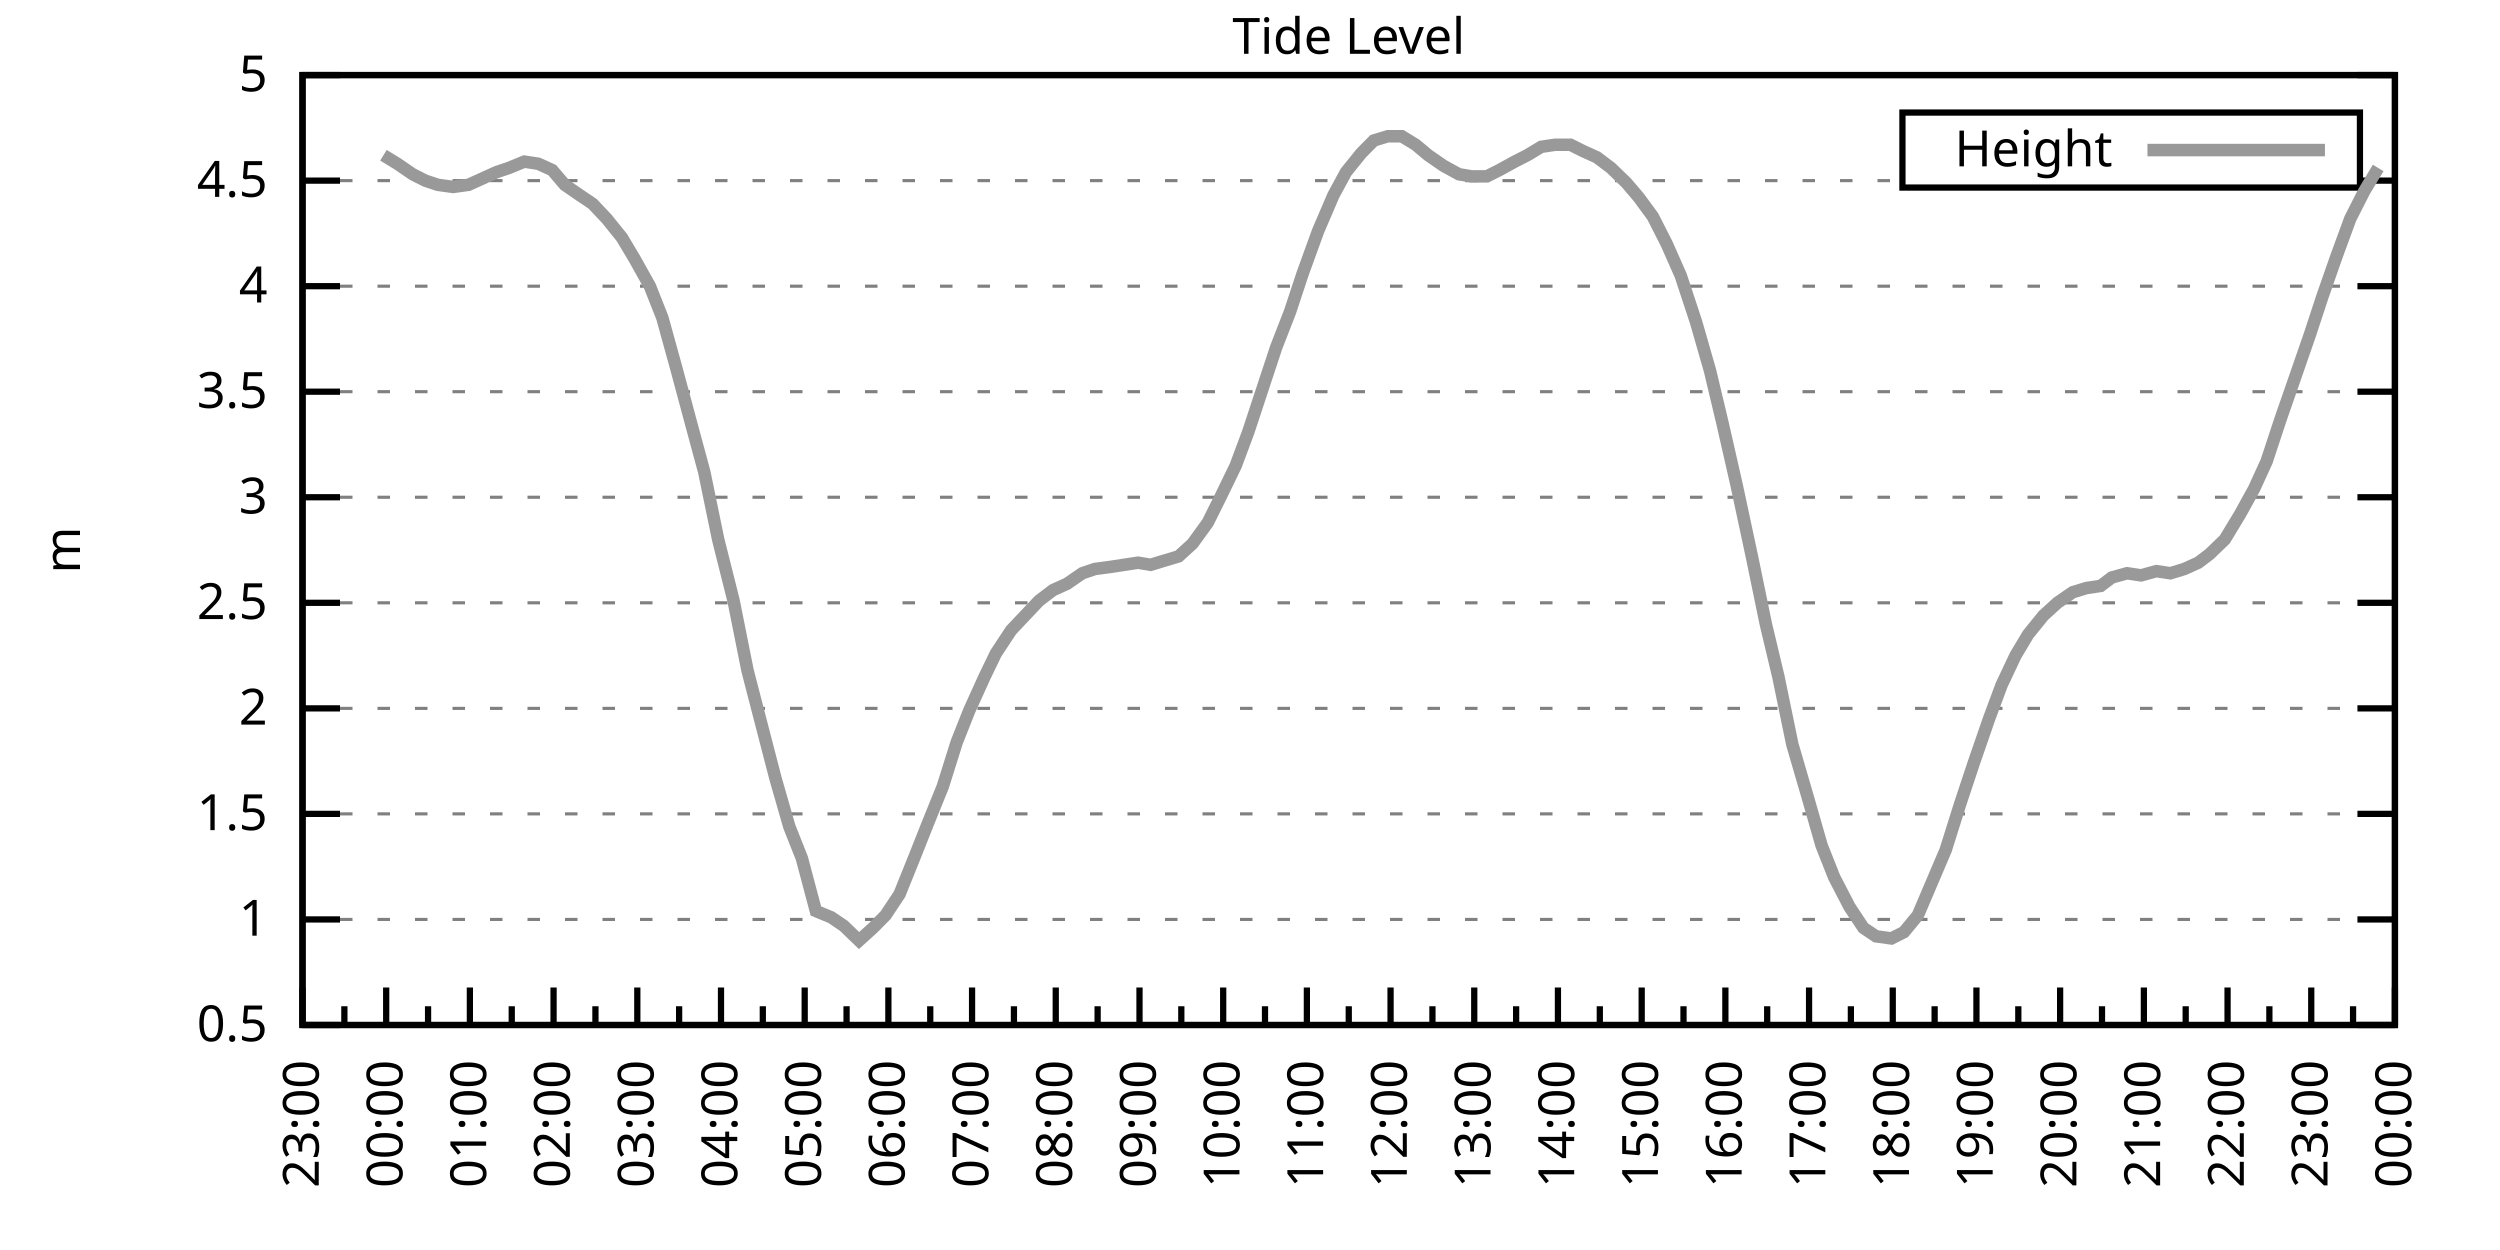
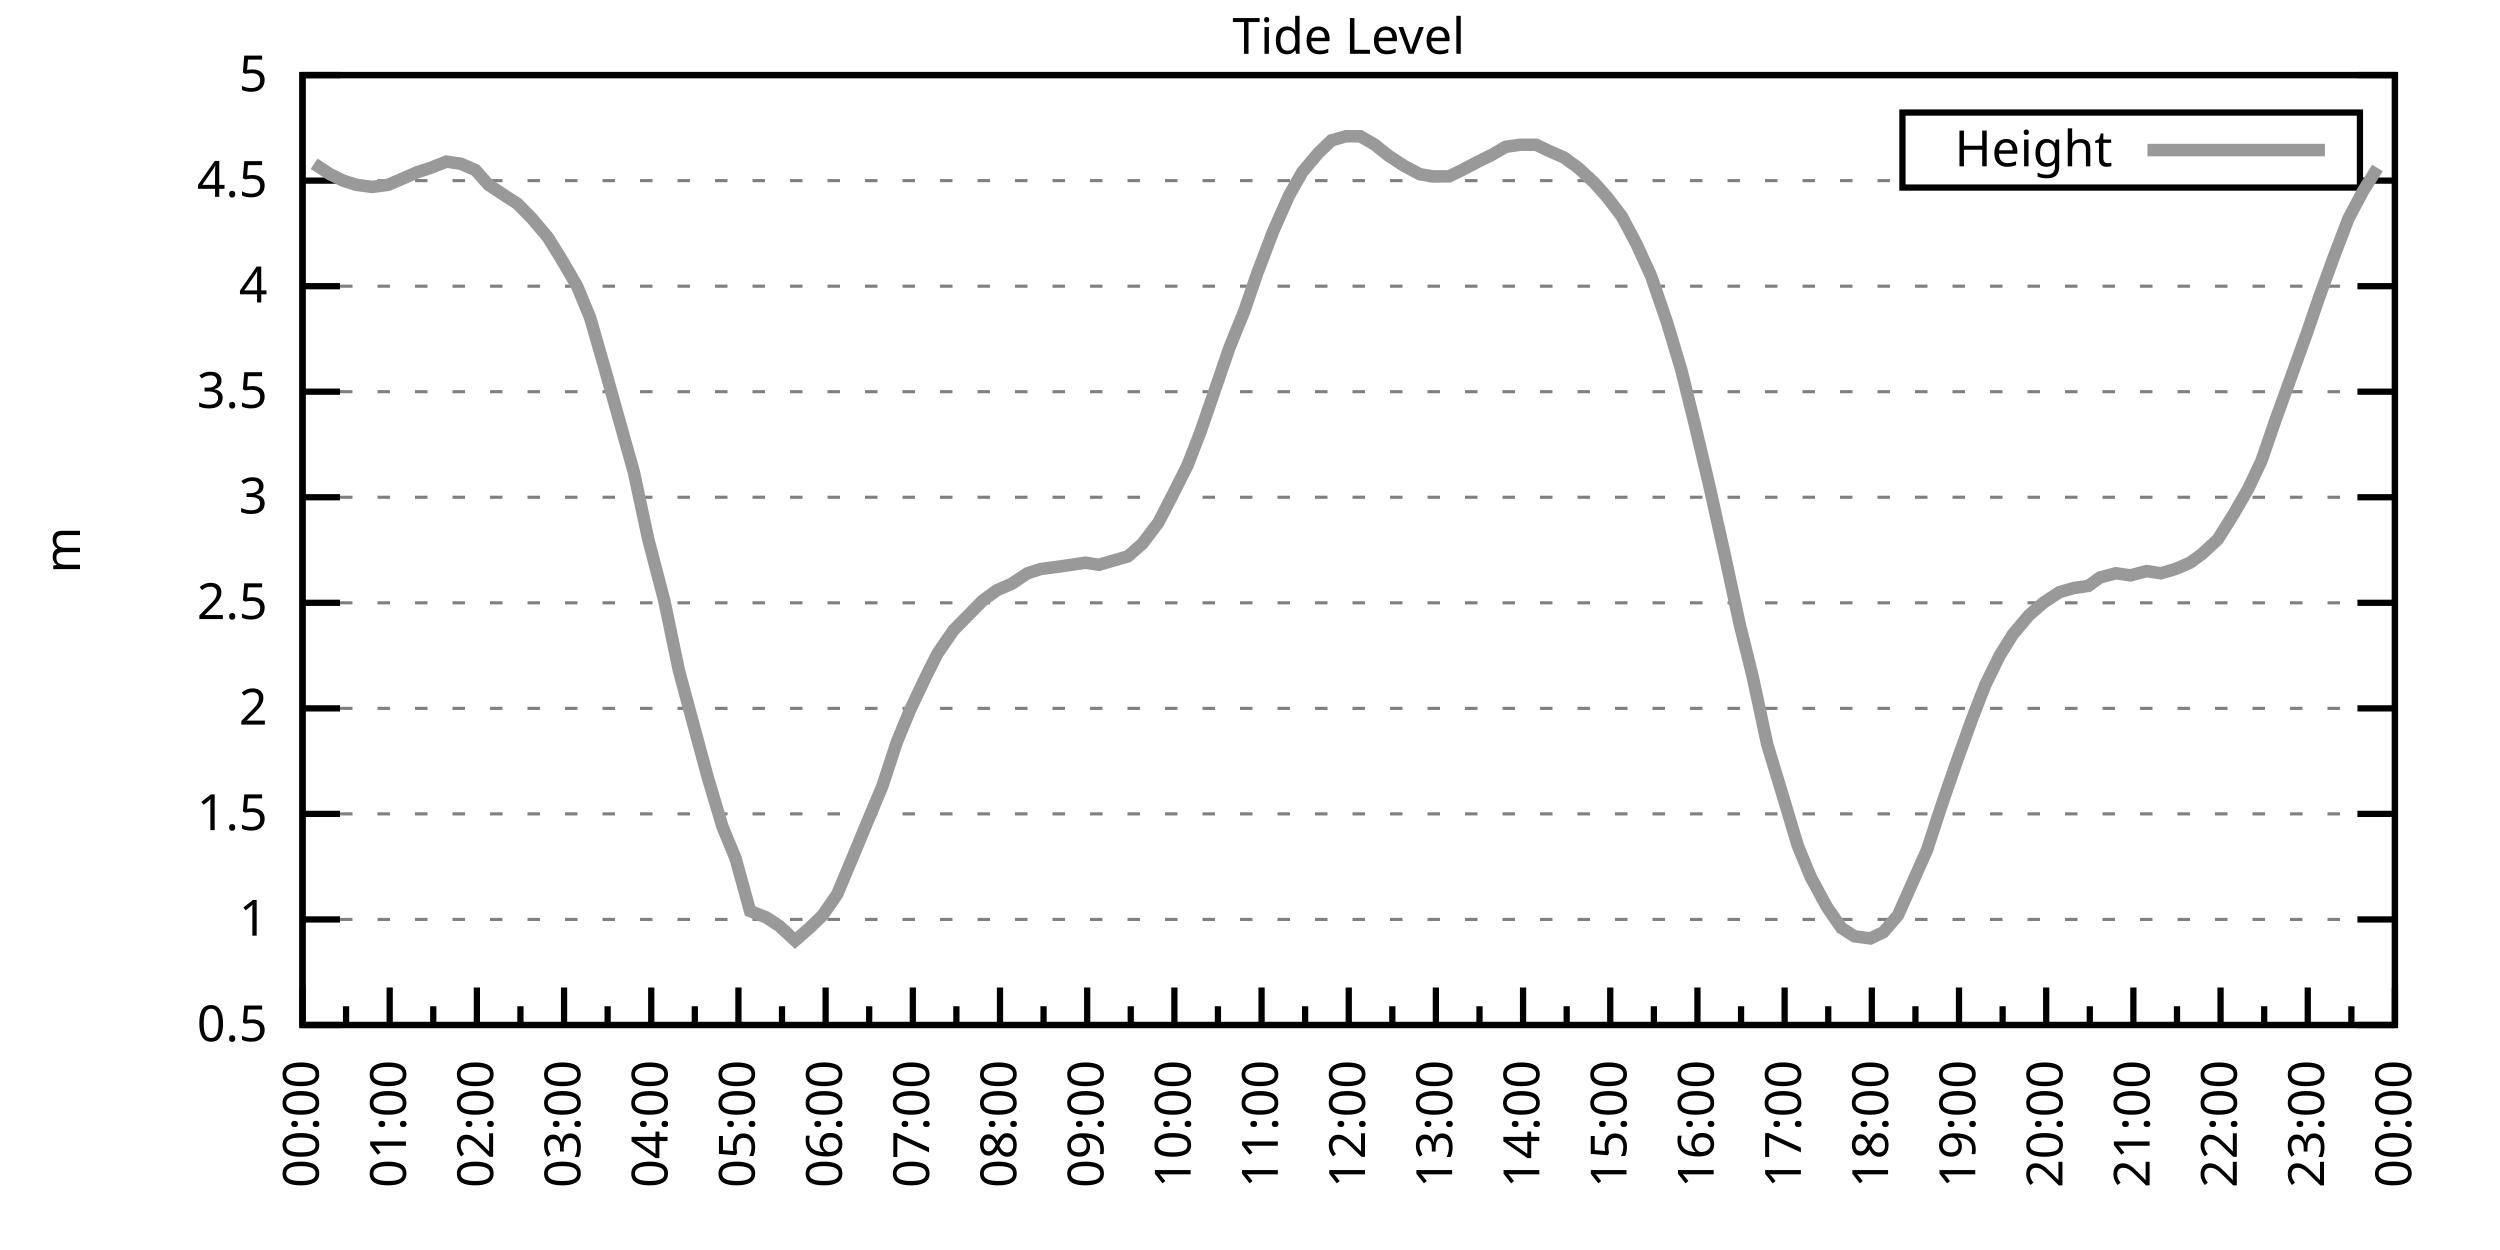
<svg xmlns="http://www.w3.org/2000/svg" xmlns:xlink="http://www.w3.org/1999/xlink" width="400" height="200" viewBox="0 0 400 200">
  <g id="gnuplot_canvas">
    <rect x="0" y="0" width="400" height="200" fill="none" />
    <defs>
      <circle id="gpDot" r="0.5" stroke-width="0.5" stroke="currentColor" />
      <path id="gpPt0" stroke-width="0.333" stroke="currentColor" d="M-1,0 h2 M0,-1 v2" />
      <path id="gpPt1" stroke-width="0.333" stroke="currentColor" d="M-1,-1 L1,1 M1,-1 L-1,1" />
      <path id="gpPt2" stroke-width="0.333" stroke="currentColor" d="M-1,0 L1,0 M0,-1 L0,1 M-1,-1 L1,1 M-1,1 L1,-1" />
      <rect id="gpPt3" stroke-width="0.333" stroke="currentColor" x="-1" y="-1" width="2" height="2" />
      <rect id="gpPt4" stroke-width="0.333" stroke="currentColor" fill="currentColor" x="-1" y="-1" width="2" height="2" />
      <circle id="gpPt5" stroke-width="0.333" stroke="currentColor" cx="0" cy="0" r="1" />
      <use xlink:href="#gpPt5" id="gpPt6" fill="currentColor" stroke="none" />
      <path id="gpPt7" stroke-width="0.333" stroke="currentColor" d="M0,-1.33 L-1.33,0.67 L1.33,0.67 z" />
      <use xlink:href="#gpPt7" id="gpPt8" fill="currentColor" stroke="none" />
      <use xlink:href="#gpPt7" id="gpPt9" stroke="currentColor" transform="rotate(180)" />
      <use xlink:href="#gpPt9" id="gpPt10" fill="currentColor" stroke="none" />
      <use xlink:href="#gpPt3" id="gpPt11" stroke="currentColor" transform="rotate(45)" />
      <use xlink:href="#gpPt11" id="gpPt12" fill="currentColor" stroke="none" />
      <path id="gpPt13" stroke-width="0.333" stroke="currentColor" d="M0,1.330 L1.265,0.411 L0.782,-1.067 L-0.782,-1.076 L-1.265,0.411 z" />
      <use xlink:href="#gpPt13" id="gpPt14" fill="currentColor" stroke="none" />
      <filter id="textbox" filterUnits="objectBoundingBox" x="0" y="0" height="1" width="1">
        <feFlood flood-color="white" flood-opacity="1" result="bgnd" />
        <feComposite in="SourceGraphic" in2="bgnd" operator="atop" />
      </filter>
      <filter id="greybox" filterUnits="objectBoundingBox" x="0" y="0" height="1" width="1">
        <feFlood flood-color="lightgrey" flood-opacity="1" result="grey" />
        <feComposite in="SourceGraphic" in2="grey" operator="atop" />
      </filter>
    </defs>
    <g fill="none" color="white" stroke="currentColor" stroke-width="1.00" stroke-linecap="butt" stroke-linejoin="miter">
</g>
    <g fill="none" color="black" stroke="currentColor" stroke-width="1.00" stroke-linecap="butt" stroke-linejoin="miter">
      <g stroke="none" shape-rendering="crispEdges">
        <polygon fill="rgb(255, 255, 255)" points="48.40,164.00 383.18,164.00 383.18,12.02 48.40,12.02 " />
      </g>
    </g>
    <g fill="none" color="black" stroke="currentColor" stroke-width="1.00" stroke-linecap="butt" stroke-linejoin="miter">
</g>
    <g fill="none" color="black" stroke="black" stroke-width="0.50" stroke-linecap="butt" stroke-linejoin="miter">
</g>
    <g fill="none" color="gray" stroke="currentColor" stroke-width="0.50" stroke-linecap="butt" stroke-linejoin="miter">
      <path stroke="gray" stroke-dasharray="2,4" class="gridline" d="M48.40,164.00 L383.19,164.00  " />
    </g>
    <g fill="none" color="gray" stroke="gray" stroke-width="1.00" stroke-linecap="butt" stroke-linejoin="miter">
</g>
    <g fill="none" color="black" stroke="currentColor" stroke-width="1.00" stroke-linecap="butt" stroke-linejoin="miter">
      <path stroke="black" d="M48.40,164.00 L54.40,164.00 M383.19,164.00 L377.19,164.00  " />
      <g transform="translate(42.80,166.60)" stroke="none" fill="black" font-family="Sans" font-size="8.00" text-anchor="end">
        <text>
          <tspan font-family="Sans"> 0.5</tspan>
        </text>
      </g>
    </g>
    <g fill="none" color="black" stroke="currentColor" stroke-width="1.00" stroke-linecap="butt" stroke-linejoin="miter">
</g>
    <g fill="none" color="black" stroke="black" stroke-width="0.50" stroke-linecap="butt" stroke-linejoin="miter">
</g>
    <g fill="none" color="gray" stroke="currentColor" stroke-width="0.50" stroke-linecap="butt" stroke-linejoin="miter">
      <path stroke="gray" stroke-dasharray="2,4" class="gridline" d="M48.40,147.11 L383.19,147.11  " />
    </g>
    <g fill="none" color="gray" stroke="gray" stroke-width="1.00" stroke-linecap="butt" stroke-linejoin="miter">
</g>
    <g fill="none" color="black" stroke="currentColor" stroke-width="1.00" stroke-linecap="butt" stroke-linejoin="miter">
      <path stroke="black" d="M48.40,147.11 L54.40,147.11 M383.19,147.11 L377.19,147.11  " />
      <g transform="translate(42.80,149.71)" stroke="none" fill="black" font-family="Sans" font-size="8.00" text-anchor="end">
        <text>
          <tspan font-family="Sans"> 1</tspan>
        </text>
      </g>
    </g>
    <g fill="none" color="black" stroke="currentColor" stroke-width="1.00" stroke-linecap="butt" stroke-linejoin="miter">
</g>
    <g fill="none" color="black" stroke="black" stroke-width="0.50" stroke-linecap="butt" stroke-linejoin="miter">
</g>
    <g fill="none" color="gray" stroke="currentColor" stroke-width="0.50" stroke-linecap="butt" stroke-linejoin="miter">
      <path stroke="gray" stroke-dasharray="2,4" class="gridline" d="M48.40,130.22 L383.19,130.22  " />
    </g>
    <g fill="none" color="gray" stroke="gray" stroke-width="1.00" stroke-linecap="butt" stroke-linejoin="miter">
</g>
    <g fill="none" color="black" stroke="currentColor" stroke-width="1.00" stroke-linecap="butt" stroke-linejoin="miter">
      <path stroke="black" d="M48.40,130.22 L54.40,130.22 M383.19,130.22 L377.19,130.22  " />
      <g transform="translate(42.80,132.82)" stroke="none" fill="black" font-family="Sans" font-size="8.00" text-anchor="end">
        <text>
          <tspan font-family="Sans"> 1.5</tspan>
        </text>
      </g>
    </g>
    <g fill="none" color="black" stroke="currentColor" stroke-width="1.00" stroke-linecap="butt" stroke-linejoin="miter">
</g>
    <g fill="none" color="black" stroke="black" stroke-width="0.50" stroke-linecap="butt" stroke-linejoin="miter">
</g>
    <g fill="none" color="gray" stroke="currentColor" stroke-width="0.50" stroke-linecap="butt" stroke-linejoin="miter">
      <path stroke="gray" stroke-dasharray="2,4" class="gridline" d="M48.40,113.34 L383.19,113.34  " />
    </g>
    <g fill="none" color="gray" stroke="gray" stroke-width="1.00" stroke-linecap="butt" stroke-linejoin="miter">
</g>
    <g fill="none" color="black" stroke="currentColor" stroke-width="1.00" stroke-linecap="butt" stroke-linejoin="miter">
      <path stroke="black" d="M48.40,113.34 L54.40,113.34 M383.19,113.34 L377.19,113.34  " />
      <g transform="translate(42.80,115.94)" stroke="none" fill="black" font-family="Sans" font-size="8.00" text-anchor="end">
        <text>
          <tspan font-family="Sans"> 2</tspan>
        </text>
      </g>
    </g>
    <g fill="none" color="black" stroke="currentColor" stroke-width="1.00" stroke-linecap="butt" stroke-linejoin="miter">
</g>
    <g fill="none" color="black" stroke="black" stroke-width="0.50" stroke-linecap="butt" stroke-linejoin="miter">
</g>
    <g fill="none" color="gray" stroke="currentColor" stroke-width="0.50" stroke-linecap="butt" stroke-linejoin="miter">
      <path stroke="gray" stroke-dasharray="2,4" class="gridline" d="M48.40,96.45 L383.19,96.45  " />
    </g>
    <g fill="none" color="gray" stroke="gray" stroke-width="1.00" stroke-linecap="butt" stroke-linejoin="miter">
</g>
    <g fill="none" color="black" stroke="currentColor" stroke-width="1.00" stroke-linecap="butt" stroke-linejoin="miter">
      <path stroke="black" d="M48.40,96.45 L54.40,96.45 M383.19,96.45 L377.19,96.45  " />
      <g transform="translate(42.80,99.05)" stroke="none" fill="black" font-family="Sans" font-size="8.00" text-anchor="end">
        <text>
          <tspan font-family="Sans"> 2.5</tspan>
        </text>
      </g>
    </g>
    <g fill="none" color="black" stroke="currentColor" stroke-width="1.00" stroke-linecap="butt" stroke-linejoin="miter">
</g>
    <g fill="none" color="black" stroke="black" stroke-width="0.50" stroke-linecap="butt" stroke-linejoin="miter">
</g>
    <g fill="none" color="gray" stroke="currentColor" stroke-width="0.50" stroke-linecap="butt" stroke-linejoin="miter">
      <path stroke="gray" stroke-dasharray="2,4" class="gridline" d="M48.40,79.56 L383.19,79.56  " />
    </g>
    <g fill="none" color="gray" stroke="gray" stroke-width="1.00" stroke-linecap="butt" stroke-linejoin="miter">
</g>
    <g fill="none" color="black" stroke="currentColor" stroke-width="1.00" stroke-linecap="butt" stroke-linejoin="miter">
      <path stroke="black" d="M48.40,79.56 L54.40,79.56 M383.19,79.56 L377.19,79.56  " />
      <g transform="translate(42.80,82.16)" stroke="none" fill="black" font-family="Sans" font-size="8.00" text-anchor="end">
        <text>
          <tspan font-family="Sans"> 3</tspan>
        </text>
      </g>
    </g>
    <g fill="none" color="black" stroke="currentColor" stroke-width="1.00" stroke-linecap="butt" stroke-linejoin="miter">
</g>
    <g fill="none" color="black" stroke="black" stroke-width="0.50" stroke-linecap="butt" stroke-linejoin="miter">
</g>
    <g fill="none" color="gray" stroke="currentColor" stroke-width="0.50" stroke-linecap="butt" stroke-linejoin="miter">
      <path stroke="gray" stroke-dasharray="2,4" class="gridline" d="M48.40,62.67 L383.19,62.67  " />
    </g>
    <g fill="none" color="gray" stroke="gray" stroke-width="1.00" stroke-linecap="butt" stroke-linejoin="miter">
</g>
    <g fill="none" color="black" stroke="currentColor" stroke-width="1.00" stroke-linecap="butt" stroke-linejoin="miter">
      <path stroke="black" d="M48.40,62.67 L54.40,62.67 M383.19,62.67 L377.19,62.67  " />
      <g transform="translate(42.80,65.27)" stroke="none" fill="black" font-family="Sans" font-size="8.00" text-anchor="end">
        <text>
          <tspan font-family="Sans"> 3.5</tspan>
        </text>
      </g>
    </g>
    <g fill="none" color="black" stroke="currentColor" stroke-width="1.00" stroke-linecap="butt" stroke-linejoin="miter">
</g>
    <g fill="none" color="black" stroke="black" stroke-width="0.50" stroke-linecap="butt" stroke-linejoin="miter">
</g>
    <g fill="none" color="gray" stroke="currentColor" stroke-width="0.50" stroke-linecap="butt" stroke-linejoin="miter">
      <path stroke="gray" stroke-dasharray="2,4" class="gridline" d="M48.40,45.79 L383.19,45.79  " />
    </g>
    <g fill="none" color="gray" stroke="gray" stroke-width="1.00" stroke-linecap="butt" stroke-linejoin="miter">
</g>
    <g fill="none" color="black" stroke="currentColor" stroke-width="1.00" stroke-linecap="butt" stroke-linejoin="miter">
      <path stroke="black" d="M48.40,45.79 L54.40,45.79 M383.19,45.79 L377.19,45.79  " />
      <g transform="translate(42.80,48.39)" stroke="none" fill="black" font-family="Sans" font-size="8.00" text-anchor="end">
        <text>
          <tspan font-family="Sans"> 4</tspan>
        </text>
      </g>
    </g>
    <g fill="none" color="black" stroke="currentColor" stroke-width="1.00" stroke-linecap="butt" stroke-linejoin="miter">
</g>
    <g fill="none" color="black" stroke="black" stroke-width="0.50" stroke-linecap="butt" stroke-linejoin="miter">
</g>
    <g fill="none" color="gray" stroke="currentColor" stroke-width="0.50" stroke-linecap="butt" stroke-linejoin="miter">
      <path stroke="gray" stroke-dasharray="2,4" class="gridline" d="M48.40,28.90 L304.39,28.90 M377.59,28.90 L383.19,28.90  " />
    </g>
    <g fill="none" color="gray" stroke="gray" stroke-width="1.00" stroke-linecap="butt" stroke-linejoin="miter">
</g>
    <g fill="none" color="black" stroke="currentColor" stroke-width="1.00" stroke-linecap="butt" stroke-linejoin="miter">
      <path stroke="black" d="M48.40,28.90 L54.40,28.90 M383.19,28.90 L377.19,28.90  " />
      <g transform="translate(42.80,31.50)" stroke="none" fill="black" font-family="Sans" font-size="8.00" text-anchor="end">
        <text>
          <tspan font-family="Sans"> 4.5</tspan>
        </text>
      </g>
    </g>
    <g fill="none" color="black" stroke="currentColor" stroke-width="1.00" stroke-linecap="butt" stroke-linejoin="miter">
</g>
    <g fill="none" color="black" stroke="black" stroke-width="0.50" stroke-linecap="butt" stroke-linejoin="miter">
</g>
    <g fill="none" color="gray" stroke="currentColor" stroke-width="0.50" stroke-linecap="butt" stroke-linejoin="miter">
      <path stroke="gray" stroke-dasharray="2,4" class="gridline" d="M48.40,12.01 L383.19,12.01  " />
    </g>
    <g fill="none" color="gray" stroke="gray" stroke-width="1.00" stroke-linecap="butt" stroke-linejoin="miter">
</g>
    <g fill="none" color="black" stroke="currentColor" stroke-width="1.00" stroke-linecap="butt" stroke-linejoin="miter">
      <path stroke="black" d="M48.40,12.01 L54.40,12.01 M383.19,12.01 L377.19,12.01  " />
      <g transform="translate(42.80,14.61)" stroke="none" fill="black" font-family="Sans" font-size="8.00" text-anchor="end">
        <text>
          <tspan font-family="Sans"> 5</tspan>
        </text>
      </g>
    </g>
    <g fill="none" color="black" stroke="currentColor" stroke-width="1.00" stroke-linecap="butt" stroke-linejoin="miter">
      <path stroke="black" d="M48.40,164.00 L48.40,158.00  " />
      <g transform="translate(51.00,169.60) rotate(270)" stroke="none" fill="black" font-family="Sans" font-size="8.00" text-anchor="end">
        <text>
+           <tspan font-family="Sans">00:00</tspan>
+         </text>
+       </g>
+     </g>
+     <g fill="none" color="black" stroke="currentColor" stroke-width="1.00" stroke-linecap="butt" stroke-linejoin="miter">
+       <path stroke="black" d="M55.37,164.00 L55.37,161.00 M62.35,164.00 L62.35,158.00  " />
+       <g transform="translate(64.95,169.60) rotate(270)" stroke="none" fill="black" font-family="Sans" font-size="8.00" text-anchor="end">
+         <text>
+           <tspan font-family="Sans">01:00</tspan>
+         </text>
+       </g>
+     </g>
+     <g fill="none" color="black" stroke="currentColor" stroke-width="1.00" stroke-linecap="butt" stroke-linejoin="miter">
+       <path stroke="black" d="M69.32,164.00 L69.32,161.00 M76.30,164.00 L76.30,158.00  " />
+       <g transform="translate(78.90,169.60) rotate(270)" stroke="none" fill="black" font-family="Sans" font-size="8.00" text-anchor="end">
+         <text>
+           <tspan font-family="Sans">02:00</tspan>
+         </text>
+       </g>
+     </g>
+     <g fill="none" color="black" stroke="currentColor" stroke-width="1.00" stroke-linecap="butt" stroke-linejoin="miter">
+       <path stroke="black" d="M83.27,164.00 L83.27,161.00 M90.25,164.00 L90.25,158.00  " />
+       <g transform="translate(92.85,169.60) rotate(270)" stroke="none" fill="black" font-family="Sans" font-size="8.00" text-anchor="end">
+         <text>
+           <tspan font-family="Sans">03:00</tspan>
+         </text>
+       </g>
+     </g>
+     <g fill="none" color="black" stroke="currentColor" stroke-width="1.00" stroke-linecap="butt" stroke-linejoin="miter">
+       <path stroke="black" d="M97.22,164.00 L97.22,161.00 M104.20,164.00 L104.20,158.00  " />
+       <g transform="translate(106.80,169.60) rotate(270)" stroke="none" fill="black" font-family="Sans" font-size="8.00" text-anchor="end">
+         <text>
+           <tspan font-family="Sans">04:00</tspan>
+         </text>
+       </g>
+     </g>
+     <g fill="none" color="black" stroke="currentColor" stroke-width="1.00" stroke-linecap="butt" stroke-linejoin="miter">
+       <path stroke="black" d="M111.17,164.00 L111.17,161.00 M118.15,164.00 L118.15,158.00  " />
+       <g transform="translate(120.75,169.60) rotate(270)" stroke="none" fill="black" font-family="Sans" font-size="8.00" text-anchor="end">
+         <text>
+           <tspan font-family="Sans">05:00</tspan>
+         </text>
+       </g>
+     </g>
+     <g fill="none" color="black" stroke="currentColor" stroke-width="1.00" stroke-linecap="butt" stroke-linejoin="miter">
+       <path stroke="black" d="M125.12,164.00 L125.12,161.00 M132.10,164.00 L132.10,158.00  " />
+       <g transform="translate(134.70,169.60) rotate(270)" stroke="none" fill="black" font-family="Sans" font-size="8.00" text-anchor="end">
+         <text>
+           <tspan font-family="Sans">06:00</tspan>
+         </text>
+       </g>
+     </g>
+     <g fill="none" color="black" stroke="currentColor" stroke-width="1.00" stroke-linecap="butt" stroke-linejoin="miter">
+       <path stroke="black" d="M139.07,164.00 L139.07,161.00 M146.05,164.00 L146.05,158.00  " />
+       <g transform="translate(148.65,169.60) rotate(270)" stroke="none" fill="black" font-family="Sans" font-size="8.00" text-anchor="end">
+         <text>
+           <tspan font-family="Sans">07:00</tspan>
+         </text>
+       </g>
+     </g>
+     <g fill="none" color="black" stroke="currentColor" stroke-width="1.00" stroke-linecap="butt" stroke-linejoin="miter">
+       <path stroke="black" d="M153.02,164.00 L153.02,161.00 M160.00,164.00 L160.00,158.00  " />
+       <g transform="translate(162.60,169.60) rotate(270)" stroke="none" fill="black" font-family="Sans" font-size="8.00" text-anchor="end">
+         <text>
+           <tspan font-family="Sans">08:00</tspan>
+         </text>
+       </g>
+     </g>
+     <g fill="none" color="black" stroke="currentColor" stroke-width="1.00" stroke-linecap="butt" stroke-linejoin="miter">
+       <path stroke="black" d="M166.97,164.00 L166.97,161.00 M173.95,164.00 L173.95,158.00  " />
+       <g transform="translate(176.55,169.60) rotate(270)" stroke="none" fill="black" font-family="Sans" font-size="8.00" text-anchor="end">
+         <text>
+           <tspan font-family="Sans">09:00</tspan>
+         </text>
+       </g>
+     </g>
+     <g fill="none" color="black" stroke="currentColor" stroke-width="1.00" stroke-linecap="butt" stroke-linejoin="miter">
+       <path stroke="black" d="M180.92,164.00 L180.92,161.00 M187.90,164.00 L187.90,158.00  " />
+       <g transform="translate(190.50,169.60) rotate(270)" stroke="none" fill="black" font-family="Sans" font-size="8.00" text-anchor="end">
+         <text>
+           <tspan font-family="Sans">10:00</tspan>
+         </text>
+       </g>
+     </g>
+     <g fill="none" color="black" stroke="currentColor" stroke-width="1.00" stroke-linecap="butt" stroke-linejoin="miter">
+       <path stroke="black" d="M194.87,164.00 L194.87,161.00 M201.85,164.00 L201.85,158.00  " />
+       <g transform="translate(204.45,169.60) rotate(270)" stroke="none" fill="black" font-family="Sans" font-size="8.00" text-anchor="end">
+         <text>
+           <tspan font-family="Sans">11:00</tspan>
+         </text>
+       </g>
+     </g>
+     <g fill="none" color="black" stroke="currentColor" stroke-width="1.00" stroke-linecap="butt" stroke-linejoin="miter">
+       <path stroke="black" d="M208.82,164.00 L208.82,161.00 M215.80,164.00 L215.80,158.00  " />
+       <g transform="translate(218.40,169.60) rotate(270)" stroke="none" fill="black" font-family="Sans" font-size="8.00" text-anchor="end">
+         <text>
+           <tspan font-family="Sans">12:00</tspan>
+         </text>
+       </g>
+     </g>
+     <g fill="none" color="black" stroke="currentColor" stroke-width="1.00" stroke-linecap="butt" stroke-linejoin="miter">
+       <path stroke="black" d="M222.77,164.00 L222.77,161.00 M229.74,164.00 L229.74,158.00  " />
+       <g transform="translate(232.34,169.60) rotate(270)" stroke="none" fill="black" font-family="Sans" font-size="8.00" text-anchor="end">
+         <text>
+           <tspan font-family="Sans">13:00</tspan>
+         </text>
+       </g>
+     </g>
+     <g fill="none" color="black" stroke="currentColor" stroke-width="1.00" stroke-linecap="butt" stroke-linejoin="miter">
+       <path stroke="black" d="M236.72,164.00 L236.72,161.00 M243.69,164.00 L243.69,158.00  " />
+       <g transform="translate(246.29,169.60) rotate(270)" stroke="none" fill="black" font-family="Sans" font-size="8.00" text-anchor="end">
+         <text>
+           <tspan font-family="Sans">14:00</tspan>
+         </text>
+       </g>
+     </g>
+     <g fill="none" color="black" stroke="currentColor" stroke-width="1.00" stroke-linecap="butt" stroke-linejoin="miter">
+       <path stroke="black" d="M250.67,164.00 L250.67,161.00 M257.64,164.00 L257.64,158.00  " />
+       <g transform="translate(260.24,169.60) rotate(270)" stroke="none" fill="black" font-family="Sans" font-size="8.00" text-anchor="end">
+         <text>
+           <tspan font-family="Sans">15:00</tspan>
+         </text>
+       </g>
+     </g>
+     <g fill="none" color="black" stroke="currentColor" stroke-width="1.00" stroke-linecap="butt" stroke-linejoin="miter">
+       <path stroke="black" d="M264.62,164.00 L264.62,161.00 M271.59,164.00 L271.59,158.00  " />
+       <g transform="translate(274.19,169.60) rotate(270)" stroke="none" fill="black" font-family="Sans" font-size="8.00" text-anchor="end">
+         <text>
+           <tspan font-family="Sans">16:00</tspan>
+         </text>
+       </g>
+     </g>
+     <g fill="none" color="black" stroke="currentColor" stroke-width="1.00" stroke-linecap="butt" stroke-linejoin="miter">
+       <path stroke="black" d="M278.57,164.00 L278.57,161.00 M285.54,164.00 L285.54,158.00  " />
+       <g transform="translate(288.14,169.60) rotate(270)" stroke="none" fill="black" font-family="Sans" font-size="8.00" text-anchor="end">
+         <text>
+           <tspan font-family="Sans">17:00</tspan>
+         </text>
+       </g>
+     </g>
+     <g fill="none" color="black" stroke="currentColor" stroke-width="1.00" stroke-linecap="butt" stroke-linejoin="miter">
+       <path stroke="black" d="M292.52,164.00 L292.52,161.00 M299.49,164.00 L299.49,158.00  " />
+       <g transform="translate(302.09,169.60) rotate(270)" stroke="none" fill="black" font-family="Sans" font-size="8.00" text-anchor="end">
+         <text>
+           <tspan font-family="Sans">18:00</tspan>
+         </text>
+       </g>
+     </g>
+     <g fill="none" color="black" stroke="currentColor" stroke-width="1.00" stroke-linecap="butt" stroke-linejoin="miter">
+       <path stroke="black" d="M306.47,164.00 L306.47,161.00 M313.44,164.00 L313.44,158.00  " />
+       <g transform="translate(316.04,169.60) rotate(270)" stroke="none" fill="black" font-family="Sans" font-size="8.00" text-anchor="end">
+         <text>
+           <tspan font-family="Sans">19:00</tspan>
+         </text>
+       </g>
+     </g>
+     <g fill="none" color="black" stroke="currentColor" stroke-width="1.00" stroke-linecap="butt" stroke-linejoin="miter">
+       <path stroke="black" d="M320.42,164.00 L320.42,161.00 M327.39,164.00 L327.39,158.00  " />
+       <g transform="translate(329.99,169.60) rotate(270)" stroke="none" fill="black" font-family="Sans" font-size="8.00" text-anchor="end">
+         <text>
+           <tspan font-family="Sans">20:00</tspan>
+         </text>
+       </g>
+     </g>
+     <g fill="none" color="black" stroke="currentColor" stroke-width="1.00" stroke-linecap="butt" stroke-linejoin="miter">
+       <path stroke="black" d="M334.37,164.00 L334.37,161.00 M341.34,164.00 L341.34,158.00  " />
+       <g transform="translate(343.94,169.60) rotate(270)" stroke="none" fill="black" font-family="Sans" font-size="8.00" text-anchor="end">
+         <text>
+           <tspan font-family="Sans">21:00</tspan>
+         </text>
+       </g>
+     </g>
+     <g fill="none" color="black" stroke="currentColor" stroke-width="1.00" stroke-linecap="butt" stroke-linejoin="miter">
+       <path stroke="black" d="M348.32,164.00 L348.32,161.00 M355.29,164.00 L355.29,158.00  " />
+       <g transform="translate(357.89,169.60) rotate(270)" stroke="none" fill="black" font-family="Sans" font-size="8.00" text-anchor="end">
+         <text>
+           <tspan font-family="Sans">22:00</tspan>
+         </text>
+       </g>
+     </g>
+     <g fill="none" color="black" stroke="currentColor" stroke-width="1.00" stroke-linecap="butt" stroke-linejoin="miter">
+       <path stroke="black" d="M362.27,164.00 L362.27,161.00 M369.24,164.00 L369.24,158.00  " />
+       <g transform="translate(371.84,169.60) rotate(270)" stroke="none" fill="black" font-family="Sans" font-size="8.00" text-anchor="end">
+         <text>
          <tspan font-family="Sans">23:00</tspan>
        </text>
      </g>
    </g>
    <g fill="none" color="black" stroke="currentColor" stroke-width="1.00" stroke-linecap="butt" stroke-linejoin="miter">
-       <path stroke="black" d="M55.10,164.00 L55.10,161.00 M61.79,164.00 L61.79,158.00  " />
-       <g transform="translate(64.39,169.60) rotate(270)" stroke="none" fill="black" font-family="Sans" font-size="8.00" text-anchor="end">
-         <text>
-           <tspan font-family="Sans">00:00</tspan>
-         </text>
-       </g>
-     </g>
-     <g fill="none" color="black" stroke="currentColor" stroke-width="1.00" stroke-linecap="butt" stroke-linejoin="miter">
-       <path stroke="black" d="M68.49,164.00 L68.49,161.00 M75.18,164.00 L75.18,158.00  " />
-       <g transform="translate(77.78,169.60) rotate(270)" stroke="none" fill="black" font-family="Sans" font-size="8.00" text-anchor="end">
-         <text>
-           <tspan font-family="Sans">01:00</tspan>
-         </text>
-       </g>
-     </g>
-     <g fill="none" color="black" stroke="currentColor" stroke-width="1.00" stroke-linecap="butt" stroke-linejoin="miter">
-       <path stroke="black" d="M81.88,164.00 L81.88,161.00 M88.57,164.00 L88.57,158.00  " />
-       <g transform="translate(91.17,169.60) rotate(270)" stroke="none" fill="black" font-family="Sans" font-size="8.00" text-anchor="end">
-         <text>
-           <tspan font-family="Sans">02:00</tspan>
-         </text>
-       </g>
-     </g>
-     <g fill="none" color="black" stroke="currentColor" stroke-width="1.00" stroke-linecap="butt" stroke-linejoin="miter">
-       <path stroke="black" d="M95.27,164.00 L95.27,161.00 M101.97,164.00 L101.97,158.00  " />
-       <g transform="translate(104.57,169.60) rotate(270)" stroke="none" fill="black" font-family="Sans" font-size="8.00" text-anchor="end">
-         <text>
-           <tspan font-family="Sans">03:00</tspan>
-         </text>
-       </g>
-     </g>
-     <g fill="none" color="black" stroke="currentColor" stroke-width="1.00" stroke-linecap="butt" stroke-linejoin="miter">
-       <path stroke="black" d="M108.66,164.00 L108.66,161.00 M115.36,164.00 L115.36,158.00  " />
-       <g transform="translate(117.96,169.60) rotate(270)" stroke="none" fill="black" font-family="Sans" font-size="8.00" text-anchor="end">
-         <text>
-           <tspan font-family="Sans">04:00</tspan>
-         </text>
-       </g>
-     </g>
-     <g fill="none" color="black" stroke="currentColor" stroke-width="1.00" stroke-linecap="butt" stroke-linejoin="miter">
-       <path stroke="black" d="M122.05,164.00 L122.05,161.00 M128.75,164.00 L128.75,158.00  " />
-       <g transform="translate(131.35,169.60) rotate(270)" stroke="none" fill="black" font-family="Sans" font-size="8.00" text-anchor="end">
-         <text>
-           <tspan font-family="Sans">05:00</tspan>
-         </text>
-       </g>
-     </g>
-     <g fill="none" color="black" stroke="currentColor" stroke-width="1.00" stroke-linecap="butt" stroke-linejoin="miter">
-       <path stroke="black" d="M135.45,164.00 L135.45,161.00 M142.14,164.00 L142.14,158.00  " />
-       <g transform="translate(144.74,169.60) rotate(270)" stroke="none" fill="black" font-family="Sans" font-size="8.00" text-anchor="end">
-         <text>
-           <tspan font-family="Sans">06:00</tspan>
-         </text>
-       </g>
-     </g>
-     <g fill="none" color="black" stroke="currentColor" stroke-width="1.00" stroke-linecap="butt" stroke-linejoin="miter">
-       <path stroke="black" d="M148.84,164.00 L148.84,161.00 M155.53,164.00 L155.53,158.00  " />
-       <g transform="translate(158.13,169.60) rotate(270)" stroke="none" fill="black" font-family="Sans" font-size="8.00" text-anchor="end">
-         <text>
-           <tspan font-family="Sans">07:00</tspan>
-         </text>
-       </g>
-     </g>
-     <g fill="none" color="black" stroke="currentColor" stroke-width="1.00" stroke-linecap="butt" stroke-linejoin="miter">
-       <path stroke="black" d="M162.23,164.00 L162.23,161.00 M168.92,164.00 L168.92,158.00  " />
-       <g transform="translate(171.52,169.60) rotate(270)" stroke="none" fill="black" font-family="Sans" font-size="8.00" text-anchor="end">
-         <text>
-           <tspan font-family="Sans">08:00</tspan>
-         </text>
-       </g>
-     </g>
-     <g fill="none" color="black" stroke="currentColor" stroke-width="1.00" stroke-linecap="butt" stroke-linejoin="miter">
-       <path stroke="black" d="M175.62,164.00 L175.62,161.00 M182.32,164.00 L182.32,158.00  " />
-       <g transform="translate(184.92,169.60) rotate(270)" stroke="none" fill="black" font-family="Sans" font-size="8.00" text-anchor="end">
-         <text>
-           <tspan font-family="Sans">09:00</tspan>
-         </text>
-       </g>
-     </g>
-     <g fill="none" color="black" stroke="currentColor" stroke-width="1.00" stroke-linecap="butt" stroke-linejoin="miter">
-       <path stroke="black" d="M189.01,164.00 L189.01,161.00 M195.71,164.00 L195.71,158.00  " />
-       <g transform="translate(198.31,169.60) rotate(270)" stroke="none" fill="black" font-family="Sans" font-size="8.00" text-anchor="end">
-         <text>
-           <tspan font-family="Sans">10:00</tspan>
-         </text>
-       </g>
-     </g>
-     <g fill="none" color="black" stroke="currentColor" stroke-width="1.00" stroke-linecap="butt" stroke-linejoin="miter">
-       <path stroke="black" d="M202.40,164.00 L202.40,161.00 M209.10,164.00 L209.10,158.00  " />
-       <g transform="translate(211.70,169.60) rotate(270)" stroke="none" fill="black" font-family="Sans" font-size="8.00" text-anchor="end">
-         <text>
-           <tspan font-family="Sans">11:00</tspan>
-         </text>
-       </g>
-     </g>
-     <g fill="none" color="black" stroke="currentColor" stroke-width="1.00" stroke-linecap="butt" stroke-linejoin="miter">
-       <path stroke="black" d="M215.80,164.00 L215.80,161.00 M222.49,164.00 L222.49,158.00  " />
-       <g transform="translate(225.09,169.60) rotate(270)" stroke="none" fill="black" font-family="Sans" font-size="8.00" text-anchor="end">
-         <text>
-           <tspan font-family="Sans">12:00</tspan>
-         </text>
-       </g>
-     </g>
-     <g fill="none" color="black" stroke="currentColor" stroke-width="1.00" stroke-linecap="butt" stroke-linejoin="miter">
-       <path stroke="black" d="M229.19,164.00 L229.19,161.00 M235.88,164.00 L235.88,158.00  " />
-       <g transform="translate(238.48,169.60) rotate(270)" stroke="none" fill="black" font-family="Sans" font-size="8.00" text-anchor="end">
-         <text>
-           <tspan font-family="Sans">13:00</tspan>
-         </text>
-       </g>
-     </g>
-     <g fill="none" color="black" stroke="currentColor" stroke-width="1.00" stroke-linecap="butt" stroke-linejoin="miter">
-       <path stroke="black" d="M242.58,164.00 L242.58,161.00 M249.27,164.00 L249.27,158.00  " />
-       <g transform="translate(251.87,169.60) rotate(270)" stroke="none" fill="black" font-family="Sans" font-size="8.00" text-anchor="end">
-         <text>
-           <tspan font-family="Sans">14:00</tspan>
-         </text>
-       </g>
-     </g>
-     <g fill="none" color="black" stroke="currentColor" stroke-width="1.00" stroke-linecap="butt" stroke-linejoin="miter">
-       <path stroke="black" d="M255.97,164.00 L255.97,161.00 M262.67,164.00 L262.67,158.00  " />
-       <g transform="translate(265.27,169.60) rotate(270)" stroke="none" fill="black" font-family="Sans" font-size="8.00" text-anchor="end">
-         <text>
-           <tspan font-family="Sans">15:00</tspan>
-         </text>
-       </g>
-     </g>
-     <g fill="none" color="black" stroke="currentColor" stroke-width="1.00" stroke-linecap="butt" stroke-linejoin="miter">
-       <path stroke="black" d="M269.36,164.00 L269.36,161.00 M276.06,164.00 L276.06,158.00  " />
-       <g transform="translate(278.66,169.60) rotate(270)" stroke="none" fill="black" font-family="Sans" font-size="8.00" text-anchor="end">
-         <text>
-           <tspan font-family="Sans">16:00</tspan>
-         </text>
-       </g>
-     </g>
-     <g fill="none" color="black" stroke="currentColor" stroke-width="1.00" stroke-linecap="butt" stroke-linejoin="miter">
-       <path stroke="black" d="M282.75,164.00 L282.75,161.00 M289.45,164.00 L289.45,158.00  " />
-       <g transform="translate(292.05,169.60) rotate(270)" stroke="none" fill="black" font-family="Sans" font-size="8.00" text-anchor="end">
-         <text>
-           <tspan font-family="Sans">17:00</tspan>
-         </text>
-       </g>
-     </g>
-     <g fill="none" color="black" stroke="currentColor" stroke-width="1.00" stroke-linecap="butt" stroke-linejoin="miter">
-       <path stroke="black" d="M296.14,164.00 L296.14,161.00 M302.84,164.00 L302.84,158.00  " />
-       <g transform="translate(305.44,169.60) rotate(270)" stroke="none" fill="black" font-family="Sans" font-size="8.00" text-anchor="end">
-         <text>
-           <tspan font-family="Sans">18:00</tspan>
-         </text>
-       </g>
-     </g>
-     <g fill="none" color="black" stroke="currentColor" stroke-width="1.00" stroke-linecap="butt" stroke-linejoin="miter">
-       <path stroke="black" d="M309.54,164.00 L309.54,161.00 M316.23,164.00 L316.23,158.00  " />
-       <g transform="translate(318.83,169.60) rotate(270)" stroke="none" fill="black" font-family="Sans" font-size="8.00" text-anchor="end">
-         <text>
-           <tspan font-family="Sans">19:00</tspan>
-         </text>
-       </g>
-     </g>
-     <g fill="none" color="black" stroke="currentColor" stroke-width="1.00" stroke-linecap="butt" stroke-linejoin="miter">
-       <path stroke="black" d="M322.93,164.00 L322.93,161.00 M329.62,164.00 L329.62,158.00  " />
-       <g transform="translate(332.22,169.60) rotate(270)" stroke="none" fill="black" font-family="Sans" font-size="8.00" text-anchor="end">
-         <text>
-           <tspan font-family="Sans">20:00</tspan>
-         </text>
-       </g>
-     </g>
-     <g fill="none" color="black" stroke="currentColor" stroke-width="1.00" stroke-linecap="butt" stroke-linejoin="miter">
-       <path stroke="black" d="M336.32,164.00 L336.32,161.00 M343.02,164.00 L343.02,158.00  " />
-       <g transform="translate(345.62,169.60) rotate(270)" stroke="none" fill="black" font-family="Sans" font-size="8.00" text-anchor="end">
-         <text>
-           <tspan font-family="Sans">21:00</tspan>
-         </text>
-       </g>
-     </g>
-     <g fill="none" color="black" stroke="currentColor" stroke-width="1.00" stroke-linecap="butt" stroke-linejoin="miter">
-       <path stroke="black" d="M349.71,164.00 L349.71,161.00 M356.41,164.00 L356.41,158.00  " />
-       <g transform="translate(359.01,169.60) rotate(270)" stroke="none" fill="black" font-family="Sans" font-size="8.00" text-anchor="end">
-         <text>
-           <tspan font-family="Sans">22:00</tspan>
-         </text>
-       </g>
-     </g>
-     <g fill="none" color="black" stroke="currentColor" stroke-width="1.00" stroke-linecap="butt" stroke-linejoin="miter">
-       <path stroke="black" d="M363.10,164.00 L363.10,161.00 M369.80,164.00 L369.80,158.00  " />
-       <g transform="translate(372.40,169.60) rotate(270)" stroke="none" fill="black" font-family="Sans" font-size="8.00" text-anchor="end">
-         <text>
-           <tspan font-family="Sans">23:00</tspan>
-         </text>
-       </g>
-     </g>
-     <g fill="none" color="black" stroke="currentColor" stroke-width="1.00" stroke-linecap="butt" stroke-linejoin="miter">
-       <path stroke="black" d="M376.49,164.00 L376.49,161.00 M383.19,164.00 L383.19,158.00  " />
+       <path stroke="black" d="M376.22,164.00 L376.22,161.00 M383.19,164.00 L383.19,158.00  " />
      <g transform="translate(385.79,169.60) rotate(270)" stroke="none" fill="black" font-family="Sans" font-size="8.00" text-anchor="end">
        <text>
          <tspan font-family="Sans">00:00</tspan>
        </text>
      </g>
    </g>
    <g fill="none" color="black" stroke="currentColor" stroke-width="1.00" stroke-linecap="butt" stroke-linejoin="miter">
</g>
    <g fill="none" color="black" stroke="currentColor" stroke-width="1.00" stroke-linecap="butt" stroke-linejoin="miter">
      <path stroke="black" d="M48.40,12.01 L48.40,164.00 L383.19,164.00 L383.19,12.01 L48.40,12.01 Z  " />
    </g>
    <g fill="none" color="black" stroke="currentColor" stroke-width="1.00" stroke-linecap="butt" stroke-linejoin="miter">
      <g transform="translate(12.80,88.01) rotate(270)" stroke="none" fill="black" font-family="Sans" font-size="8.00" text-anchor="middle">
        <text>
          <tspan font-family="Sans">m</tspan>
        </text>
      </g>
    </g>
    <g fill="none" color="black" stroke="currentColor" stroke-width="1.00" stroke-linecap="butt" stroke-linejoin="miter">
</g>
    <g fill="none" color="black" stroke="currentColor" stroke-width="1.00" stroke-linecap="butt" stroke-linejoin="miter">
      <path stroke="black" d="M304.39,30.01 L304.39,18.01 L377.59,18.01 L377.59,30.01 L304.39,30.01 Z  " />
    </g>
    <g id="Tide_level_plot_1">
      <g fill="none" color="white" stroke="black" stroke-width="2.00" stroke-linecap="butt" stroke-linejoin="miter">
</g>
      <g fill="none" color="black" stroke="currentColor" stroke-width="2.00" stroke-linecap="butt" stroke-linejoin="miter">
        <g transform="translate(337.99,26.61)" stroke="none" fill="black" font-family="Sans" font-size="8.00" text-anchor="end">
          <text>
            <tspan font-family="Sans">Height</tspan>
          </text>
        </g>
      </g>
      <g fill="none" color="black" stroke="currentColor" stroke-width="2.00" stroke-linecap="butt" stroke-linejoin="miter">
-         <path stroke="rgb(153, 153, 153)" d="M343.59,24.01 L371.99,24.01 M61.35,24.84 L63.58,26.20 L66.03,27.88 L68.04,28.90 L70.05,29.57 L72.50,29.91   L74.96,29.57 L77.19,28.56 L79.42,27.55 L81.43,26.87 L83.89,25.86 L86.12,26.20 L88.35,27.21 L90.36,29.57   L92.82,31.26 L94.82,32.61 L97.06,34.98 L99.51,38.02 L101.52,41.39 L103.98,45.79 L105.98,50.85 L108.22,58.96   L110.67,68.08 L112.68,75.51 L114.91,86.32 L117.37,96.11 L119.60,107.26 L121.61,115.03 L124.06,124.48 L126.29,132.25   L128.30,137.32 L130.54,145.76 L132.99,146.77 L135.00,148.13 L137.45,150.49 L139.69,148.46 L141.69,146.44 L143.93,143.06   L146.38,136.98 L148.39,131.91 L150.85,125.83 L153.08,118.74 L155.09,113.67 L157.54,108.27 L159.33,104.56 L161.78,100.84   L164.01,98.48 L166.25,96.11 L168.48,94.42 L170.71,93.41 L173.17,91.72 L175.17,91.04 L177.63,90.71 L179.86,90.37   L182.09,90.03 L184.10,90.37 L186.33,89.69 L188.57,89.02 L190.80,86.99 L193.25,83.61 L195.26,79.56 L197.72,74.49   L199.73,69.09 L202.18,61.66 L204.19,55.58 L206.42,49.84 L208.43,43.76 L210.88,37.00 L213.34,31.26 L215.35,27.55   L217.80,24.51 L219.81,22.48 L222.04,21.80 L224.28,21.80 L226.51,23.16 L228.52,24.84 L230.97,26.53 L233.43,27.88   L235.44,28.22 L237.89,28.22 L239.90,27.21 L242.36,25.86 L244.36,24.84 L246.60,23.49 L248.83,23.16 L251.28,23.16   L253.29,24.17 L255.52,25.18 L257.76,26.87 L260.21,29.24 L262.22,31.60 L264.45,34.64 L266.68,39.03 L268.92,44.10   L271.37,51.53 L273.60,59.30 L275.61,67.74 L277.84,77.53 L280.30,89.02 L282.53,99.83 L284.54,108.27 L286.77,119.08   L289.23,127.52 L291.46,135.29 L293.47,140.36 L295.92,145.09 L298.15,148.46 L300.16,149.81 L302.62,150.15 L304.63,149.14   L306.86,146.44 L309.31,140.69 L311.32,135.97 L313.55,128.87 L315.79,122.12 L318.24,115.03 L320.25,109.62 L322.48,104.89   L324.49,101.52 L326.95,98.48 L329.18,96.45 L331.63,94.76 L333.86,94.08 L336.10,93.75 L337.88,92.40 L340.34,91.72   L342.57,92.06 L345.02,91.38 L347.26,91.72 L349.49,91.04 L351.72,90.03 L353.51,88.68 L355.96,86.32 L358.42,82.26   L360.65,78.21 L362.66,73.82 L364.89,67.06 L367.12,60.65 L369.58,53.55 L371.58,47.47 L373.82,41.06 L376.05,34.98   L378.28,30.59 L380.51,26.87  " />
+         <path stroke="rgb(153, 153, 153)" d="M343.59,24.01 L371.99,24.01 M50.26,26.20 L52.82,27.88 L54.91,28.90 L57.00,29.57 L59.56,29.91 L62.12,29.57   L64.44,28.56 L66.77,27.55 L68.86,26.87 L71.42,25.86 L73.74,26.20 L76.07,27.21 L78.16,29.57 L80.72,31.26   L82.81,32.61 L85.13,34.98 L87.69,38.02 L89.78,41.39 L92.34,45.79 L94.43,50.85 L96.76,58.96 L99.32,68.08   L101.41,75.51 L103.73,86.32 L106.29,96.11 L108.62,107.26 L110.71,115.03 L113.27,124.48 L115.59,132.25 L117.68,137.32   L120.01,145.76 L122.57,146.77 L124.66,148.13 L127.22,150.49 L129.54,148.46 L131.63,146.44 L133.96,143.06 L136.51,136.98   L138.61,131.91 L141.16,125.83 L143.49,118.74 L145.58,113.67 L148.14,108.27 L150.00,104.56 L152.56,100.84 L154.88,98.48   L157.21,96.11 L159.53,94.42 L161.86,93.41 L164.41,91.72 L166.51,91.04 L169.06,90.71 L171.39,90.37 L173.71,90.03   L175.81,90.37 L178.13,89.69 L180.46,89.02 L182.78,86.99 L185.34,83.61 L187.43,79.56 L189.99,74.49 L192.08,69.09   L194.64,61.66 L196.73,55.58 L199.06,49.84 L201.15,43.76 L203.71,37.00 L206.26,31.26 L208.36,27.55 L210.91,24.51   L213.01,22.48 L215.33,21.80 L217.65,21.80 L219.98,23.16 L222.07,24.84 L224.63,26.53 L227.19,27.88 L229.28,28.22   L231.84,28.22 L233.93,27.21 L236.49,25.86 L238.58,24.84 L240.90,23.49 L243.23,23.16 L245.79,23.16 L247.88,24.17   L250.20,25.18 L252.53,26.87 L255.09,29.24 L257.18,31.60 L259.50,34.64 L261.83,39.03 L264.15,44.10 L266.71,51.53   L269.04,59.30 L271.13,67.74 L273.45,77.53 L276.01,89.02 L278.34,99.83 L280.43,108.27 L282.75,119.08 L285.31,127.52   L287.64,135.29 L289.73,140.36 L292.29,145.09 L294.61,148.46 L296.70,149.81 L299.26,150.15 L301.35,149.14 L303.68,146.44   L306.23,140.69 L308.33,135.97 L310.65,128.87 L312.98,122.12 L315.53,115.03 L317.63,109.62 L319.95,104.89 L322.04,101.52   L324.60,98.48 L326.93,96.45 L329.48,94.76 L331.81,94.08 L334.13,93.75 L335.99,92.40 L338.55,91.72 L340.88,92.06   L343.43,91.38 L345.76,91.72 L348.08,91.04 L350.41,90.03 L352.27,88.68 L354.83,86.32 L357.38,82.26 L359.71,78.21   L361.80,73.82 L364.13,67.06 L366.45,60.65 L369.01,53.55 L371.10,47.47 L373.43,41.06 L375.75,34.98 L378.08,30.59   L380.40,26.87  " />
      </g>
    </g>
    <g fill="none" color="black" stroke="currentColor" stroke-width="2.00" stroke-linecap="butt" stroke-linejoin="miter">
</g>
    <g fill="none" color="black" stroke="black" stroke-width="1.00" stroke-linecap="butt" stroke-linejoin="miter">
</g>
    <g fill="none" color="black" stroke="currentColor" stroke-width="1.00" stroke-linecap="butt" stroke-linejoin="miter">
      <path stroke="black" d="M48.40,12.01 L48.40,164.00 L383.19,164.00 L383.19,12.01 L48.40,12.01 Z  " />
    </g>
    <g fill="none" color="black" stroke="currentColor" stroke-width="1.00" stroke-linecap="butt" stroke-linejoin="miter">
      <g transform="translate(215.79,8.61)" stroke="none" fill="black" font-family="Sans" font-size="8.00" text-anchor="middle">
        <text>
          <tspan font-family="Sans">Tide Level</tspan>
        </text>
      </g>
    </g>
    <g fill="none" color="black" stroke="currentColor" stroke-width="1.00" stroke-linecap="butt" stroke-linejoin="miter">
</g>
  </g>
</svg>
